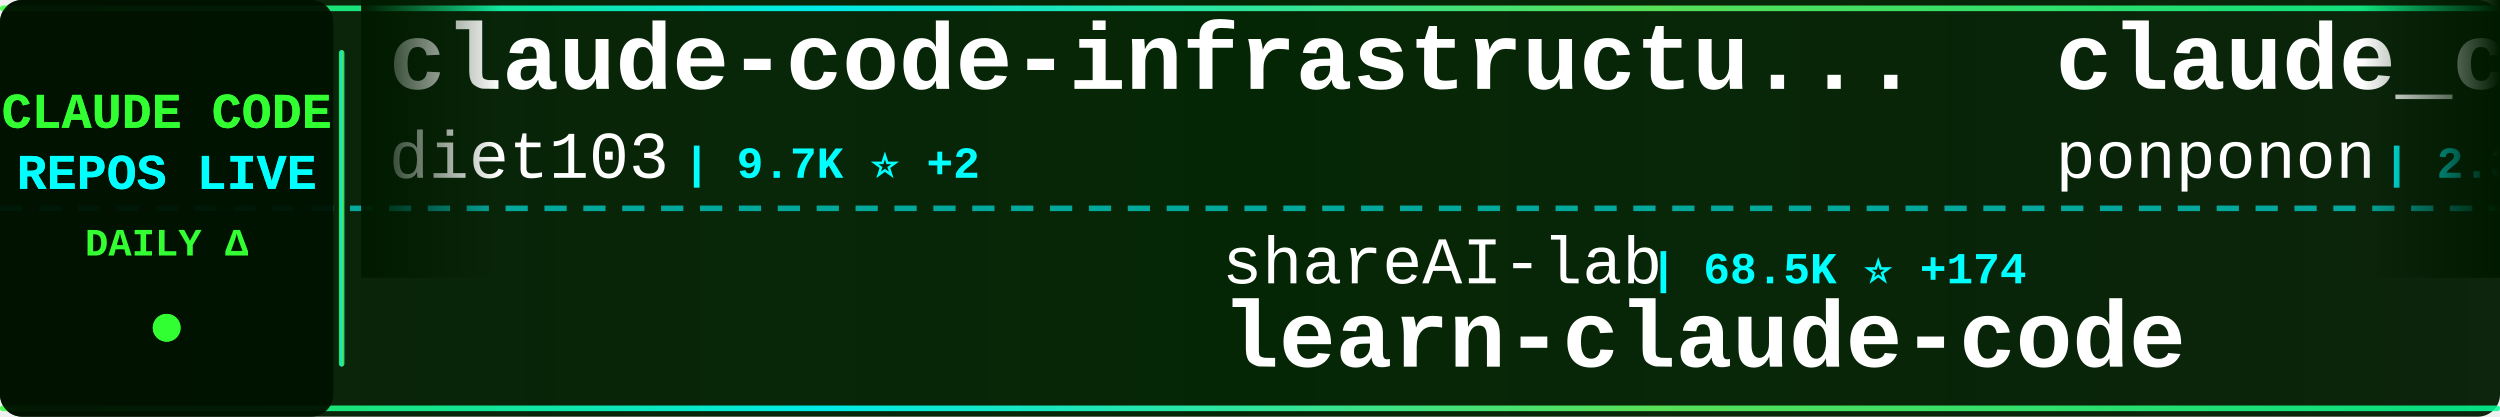
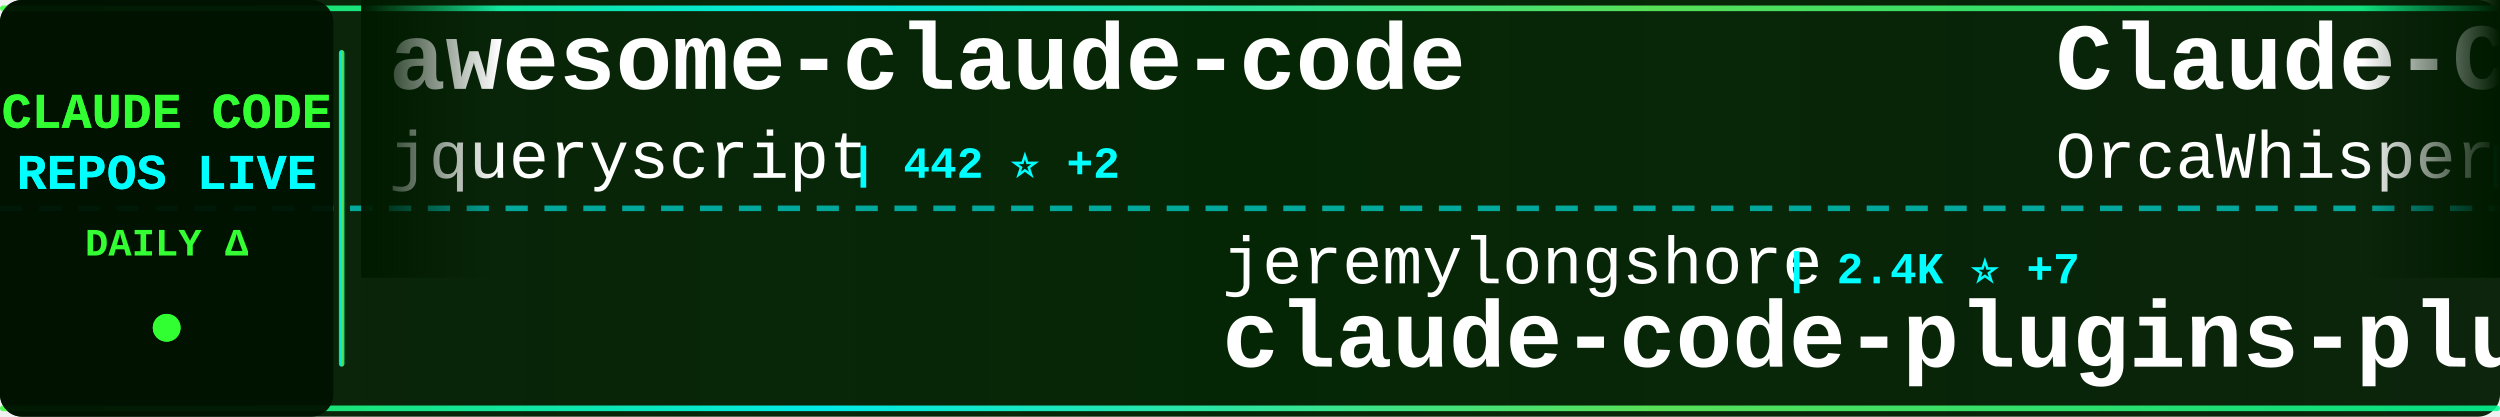
<svg xmlns="http://www.w3.org/2000/svg" width="900" height="150">
  <defs>
    <linearGradient id="tickerBg" x1="0%" y1="0%" x2="100%" y2="0%">
      <stop offset="0%" style="stop-color:#001a00;stop-opacity:0.95" />
      <stop offset="50%" style="stop-color:#002200;stop-opacity:0.98" />
      <stop offset="100%" style="stop-color:#001a00;stop-opacity:0.95" />
    </linearGradient>
    <linearGradient id="borderGrad" x1="0%" y1="0%" x2="100%" y2="0%">
      <stop offset="0%" style="stop-color:#33ff33;stop-opacity:0.85">
        <animate attributeName="stop-opacity" values="0.85;1;0.85" dur="2s" repeatCount="indefinite" />
      </stop>
      <stop offset="33%" style="stop-color:#00ffff;stop-opacity:0.9">
        <animate attributeName="stop-opacity" values="0.9;1;0.9" dur="2.2s" repeatCount="indefinite" />
      </stop>
      <stop offset="66%" style="stop-color:#66ff66;stop-opacity:0.85">
        <animate attributeName="stop-opacity" values="0.85;1;0.85" dur="1.8s" repeatCount="indefinite" />
      </stop>
      <stop offset="100%" style="stop-color:#00ff99;stop-opacity:0.85">
        <animate attributeName="stop-opacity" values="0.85;1;0.85" dur="2s" repeatCount="indefinite" />
      </stop>
    </linearGradient>
    <filter id="textGlow">
      <feGaussianBlur stdDeviation="0.1" result="coloredBlur" />
      <feMerge>
        <feMergeNode in="coloredBlur" />
        <feMergeNode in="SourceGraphic" />
      </feMerge>
    </filter>
    <filter id="metricGlow">
      <feGaussianBlur stdDeviation="0.2" result="coloredBlur" />
      <feMerge>
        <feMergeNode in="coloredBlur" />
        <feMergeNode in="SourceGraphic" />
      </feMerge>
    </filter>
    <linearGradient id="leftFade" x1="0%" y1="0%" x2="100%" y2="0%">
      <stop offset="0%" style="stop-color:#001a00;stop-opacity:1" />
      <stop offset="100%" style="stop-color:#001a00;stop-opacity:0" />
    </linearGradient>
    <linearGradient id="rightFade" x1="0%" y1="0%" x2="100%" y2="0%">
      <stop offset="0%" style="stop-color:#001a00;stop-opacity:0" />
      <stop offset="100%" style="stop-color:#001a00;stop-opacity:1" />
    </linearGradient>
  </defs>
  <rect width="900" height="150" fill="url(#tickerBg)" rx="8" />
  <rect x="0" y="2" width="900" height="2" fill="url(#borderGrad)" rx="1" />
  <rect x="0" y="146" width="900" height="2" fill="url(#borderGrad)" rx="1" />
  <line x1="0" y1="75" x2="900" y2="75" stroke="#00ffff" stroke-width="2" stroke-dasharray="8 6" opacity="0.6" />
  <rect x="0" y="0" width="120" height="150" fill="#001100" opacity="0.95" rx="8" />
  <text x="60" y="46" font-family="'Courier New', monospace" font-size="18" font-weight="bold" fill="#33ff33" text-anchor="middle" filter="url(#textGlow)">
    CLAUDE CODE
  </text>
  <text x="60" y="68" font-family="'Courier New', monospace" font-size="18" font-weight="bold" fill="#00ffff" text-anchor="middle" filter="url(#textGlow)">
    REPOS LIVE
  </text>
  <text x="60" y="92" font-family="'Courier New', monospace" font-size="14" font-weight="bold" fill="#33ff33" text-anchor="middle">
    DAILY Δ
  </text>
  <circle cx="60" cy="118" r="5" fill="#33ff33" filter="url(#metricGlow)">
    <animate attributeName="r" values="4;6;4" dur="1.5s" repeatCount="indefinite" />
    <animate attributeName="opacity" values="0.6;1;0.6" dur="1.5s" repeatCount="indefinite" />
  </circle>
  <rect x="122" y="18" width="2" height="114" fill="url(#borderGrad)" rx="1" />
  <clipPath id="tickerClip">
    <rect x="130" y="0" width="770" height="150" />
  </clipPath>
  <g clip-path="url(#tickerClip)">
    <g id="tickerItems">
      <animateTransform attributeName="transform" attributeType="XML" type="translate" from="0 0" to="-3000 0" dur="54s" repeatCount="indefinite" />
      <g transform="translate(0, 0)">
-         <text x="140" y="32" font-family="'Courier New', monospace" font-size="34" font-weight="bold" fill="#ffffff">claude-code-infrastructu...</text>
-         <text x="140" y="64" font-family="'Courier New', monospace" font-size="24" font-weight="normal" fill="#ffffff" opacity="1.0">diet103</text>
-         <text x="246" y="64" font-family="'Courier New', monospace" font-size="16" font-weight="bold" fill="#00ffff"> | 9.7K ⭐ +2</text>
+         <text x="140" y="32" font-family="'Courier New', monospace" font-size="34" font-weight="bold" fill="#ffffff">awesome-claude-code</text>
+         <text x="140" y="64" font-family="'Courier New', monospace" font-size="24" font-weight="normal" fill="#ffffff" opacity="1.0">jqueryscript</text>
+         <text x="306" y="64" font-family="'Courier New', monospace" font-size="16" font-weight="bold" fill="#00ffff"> | 442 ⭐ +2</text>
      </g>
      <g transform="translate(300, 0)">
-         <text x="140" y="102" font-family="'Courier New', monospace" font-size="24" font-weight="normal" fill="#ffffff" opacity="1.0">shareAI-lab</text>
-         <text x="294" y="102" font-family="'Courier New', monospace" font-size="16" font-weight="bold" fill="#00ffff"> | 68.5K ⭐ +174</text>
-         <text x="140" y="132" font-family="'Courier New', monospace" font-size="34" font-weight="bold" fill="#ffffff">learn-claude-code</text>
+         <text x="140" y="102" font-family="'Courier New', monospace" font-size="24" font-weight="normal" fill="#ffffff" opacity="1.0">jeremylongshore</text>
+         <text x="342" y="102" font-family="'Courier New', monospace" font-size="16" font-weight="bold" fill="#00ffff"> | 2.4K ⭐ +7</text>
+         <text x="140" y="132" font-family="'Courier New', monospace" font-size="34" font-weight="bold" fill="#ffffff">claude-code-plugins-plus...</text>
      </g>
      <g transform="translate(600, 0)">
-         <text x="140" y="32" font-family="'Courier New', monospace" font-size="34" font-weight="bold" fill="#ffffff">claude_code_src</text>
-         <text x="140" y="64" font-family="'Courier New', monospace" font-size="24" font-weight="normal" fill="#ffffff" opacity="1.0">ponponon</text>
-         <text x="258" y="64" font-family="'Courier New', monospace" font-size="16" font-weight="bold" fill="#00ffff"> | 2.3K ⭐ +5</text>
+         <text x="140" y="32" font-family="'Courier New', monospace" font-size="34" font-weight="bold" fill="#ffffff">Claude-Code</text>
+         <text x="140" y="64" font-family="'Courier New', monospace" font-size="24" font-weight="normal" fill="#ffffff" opacity="1.0">OrcaWhisper</text>
+         <text x="294" y="64" font-family="'Courier New', monospace" font-size="16" font-weight="bold" fill="#00ffff"> | 79 ⭐</text>
      </g>
      <g transform="translate(900, 0)">
-         <text x="140" y="102" font-family="'Courier New', monospace" font-size="24" font-weight="normal" fill="#ffffff" opacity="1.0">LING71671</text>
-         <text x="270" y="102" font-family="'Courier New', monospace" font-size="16" font-weight="bold" fill="#00ffff"> | 900 ⭐</text>
-         <text x="140" y="132" font-family="'Courier New', monospace" font-size="34" font-weight="bold" fill="#ffffff">Open-ClaudeCode</text>
+         <text x="140" y="102" font-family="'Courier New', monospace" font-size="24" font-weight="normal" fill="#ffffff" opacity="1.0">andrew-kramer-inno</text>
+         <text x="378" y="102" font-family="'Courier New', monospace" font-size="16" font-weight="bold" fill="#00ffff"> | 589 ⭐</text>
+         <text x="140" y="132" font-family="'Courier New', monospace" font-size="34" font-weight="bold" fill="#ffffff">claude-code-source-build</text>
      </g>
      <g transform="translate(1200, 0)">
-         <text x="140" y="32" font-family="'Courier New', monospace" font-size="34" font-weight="bold" fill="#ffffff">claude-code-source-code-...</text>
-         <text x="140" y="64" font-family="'Courier New', monospace" font-size="24" font-weight="normal" fill="#ffffff" opacity="1.0">ghuntley</text>
-         <text x="258" y="64" font-family="'Courier New', monospace" font-size="16" font-weight="bold" fill="#00ffff"> | 986 ⭐</text>
+         <text x="140" y="32" font-family="'Courier New', monospace" font-size="34" font-weight="bold" fill="#ffffff">ClaudeCodeAgents</text>
+         <text x="140" y="64" font-family="'Courier New', monospace" font-size="24" font-weight="normal" fill="#ffffff" opacity="1.0">darcyegb</text>
+         <text x="258" y="64" font-family="'Courier New', monospace" font-size="16" font-weight="bold" fill="#00ffff"> | 736 ⭐ +3</text>
      </g>
      <g transform="translate(1500, 0)">
-         <text x="140" y="102" font-family="'Courier New', monospace" font-size="24" font-weight="normal" fill="#ffffff" opacity="1.0">zstmfhy</text>
-         <text x="246" y="102" font-family="'Courier New', monospace" font-size="16" font-weight="bold" fill="#00ffff"> | 190 ⭐</text>
-         <text x="140" y="132" font-family="'Courier New', monospace" font-size="34" font-weight="bold" fill="#ffffff">Claude-code</text>
+         <text x="140" y="102" font-family="'Courier New', monospace" font-size="24" font-weight="normal" fill="#ffffff" opacity="1.0">Windy3f3f3f3f</text>
+         <text x="318" y="102" font-family="'Courier New', monospace" font-size="16" font-weight="bold" fill="#00ffff"> | 2.7K ⭐ +10</text>
+         <text x="140" y="132" font-family="'Courier New', monospace" font-size="34" font-weight="bold" fill="#ffffff">how-claude-code-works</text>
      </g>
      <g transform="translate(1800, 0)">
-         <text x="140" y="32" font-family="'Courier New', monospace" font-size="34" font-weight="bold" fill="#ffffff">oh-my-claudecode</text>
-         <text x="140" y="64" font-family="'Courier New', monospace" font-size="24" font-weight="normal" fill="#ffffff" opacity="1.0">Yeachan-Heo</text>
-         <text x="294" y="64" font-family="'Courier New', monospace" font-size="16" font-weight="bold" fill="#00ffff"> | 37.0K ⭐ +71</text>
+         <text x="140" y="32" font-family="'Courier New', monospace" font-size="34" font-weight="bold" fill="#ffffff">claude-code-guide</text>
+         <text x="140" y="64" font-family="'Courier New', monospace" font-size="24" font-weight="normal" fill="#ffffff" opacity="1.0">zebbern</text>
+         <text x="246" y="64" font-family="'Courier New', monospace" font-size="16" font-weight="bold" fill="#00ffff"> | 4.3K ⭐ +6</text>
      </g>
      <g transform="translate(2100, 0)">
-         <text x="140" y="102" font-family="'Courier New', monospace" font-size="24" font-weight="normal" fill="#ffffff" opacity="1.0">centminmod</text>
-         <text x="282" y="102" font-family="'Courier New', monospace" font-size="16" font-weight="bold" fill="#00ffff"> | 2.4K ⭐ +2</text>
-         <text x="140" y="132" font-family="'Courier New', monospace" font-size="34" font-weight="bold" fill="#ffffff">my-claude-code-setup</text>
+         <text x="140" y="102" font-family="'Courier New', monospace" font-size="24" font-weight="normal" fill="#ffffff" opacity="1.0">liuup</text>
+         <text x="222" y="102" font-family="'Courier New', monospace" font-size="16" font-weight="bold" fill="#00ffff"> | 3.3K ⭐ +13</text>
+         <text x="140" y="132" font-family="'Courier New', monospace" font-size="34" font-weight="bold" fill="#ffffff">claude-code-analysis</text>
      </g>
      <g transform="translate(2400, 0)">
-         <text x="140" y="32" font-family="'Courier New', monospace" font-size="34" font-weight="bold" fill="#ffffff">claude-code-source</text>
-         <text x="140" y="64" font-family="'Courier New', monospace" font-size="24" font-weight="normal" fill="#ffffff" opacity="1.0">AprilNEA</text>
-         <text x="258" y="64" font-family="'Courier New', monospace" font-size="16" font-weight="bold" fill="#00ffff"> | 387 ⭐</text>
+         <text x="140" y="32" font-family="'Courier New', monospace" font-size="34" font-weight="bold" fill="#ffffff">Claude-Code-Source-Study</text>
+         <text x="140" y="64" font-family="'Courier New', monospace" font-size="24" font-weight="normal" fill="#ffffff" opacity="1.0">luyao618</text>
+         <text x="258" y="64" font-family="'Courier New', monospace" font-size="16" font-weight="bold" fill="#00ffff"> | 1.6K ⭐ +6</text>
      </g>
      <g transform="translate(2700, 0)">
-         <text x="140" y="102" font-family="'Courier New', monospace" font-size="24" font-weight="normal" fill="#ffffff" opacity="1.0">guanshan</text>
-         <text x="258" y="102" font-family="'Courier New', monospace" font-size="16" font-weight="bold" fill="#00ffff"> | 60 ⭐</text>
-         <text x="140" y="132" font-family="'Courier New', monospace" font-size="34" font-weight="bold" fill="#ffffff">ClaudeCode</text>
+         <text x="140" y="102" font-family="'Courier New', monospace" font-size="24" font-weight="normal" fill="#ffffff" opacity="1.0">anthropics</text>
+         <text x="282" y="102" font-family="'Courier New', monospace" font-size="16" font-weight="bold" fill="#00ffff"> | 5.4K ⭐ +7</text>
+         <text x="140" y="132" font-family="'Courier New', monospace" font-size="34" font-weight="bold" fill="#ffffff">claude-code-security-rev...</text>
      </g>
      <g transform="translate(3000, 0)">
-         <text x="140" y="32" font-family="'Courier New', monospace" font-size="34" font-weight="bold" fill="#ffffff">claude-code-infrastructu...</text>
-         <text x="140" y="64" font-family="'Courier New', monospace" font-size="24" font-weight="normal" fill="#ffffff" opacity="1.0">diet103</text>
-         <text x="246" y="64" font-family="'Courier New', monospace" font-size="16" font-weight="bold" fill="#00ffff"> | 9.7K ⭐ +2</text>
+         <text x="140" y="32" font-family="'Courier New', monospace" font-size="34" font-weight="bold" fill="#ffffff">awesome-claude-code</text>
+         <text x="140" y="64" font-family="'Courier New', monospace" font-size="24" font-weight="normal" fill="#ffffff" opacity="1.0">jqueryscript</text>
+         <text x="306" y="64" font-family="'Courier New', monospace" font-size="16" font-weight="bold" fill="#00ffff"> | 442 ⭐ +2</text>
      </g>
      <g transform="translate(3300, 0)">
-         <text x="140" y="102" font-family="'Courier New', monospace" font-size="24" font-weight="normal" fill="#ffffff" opacity="1.0">shareAI-lab</text>
-         <text x="294" y="102" font-family="'Courier New', monospace" font-size="16" font-weight="bold" fill="#00ffff"> | 68.5K ⭐ +174</text>
-         <text x="140" y="132" font-family="'Courier New', monospace" font-size="34" font-weight="bold" fill="#ffffff">learn-claude-code</text>
+         <text x="140" y="102" font-family="'Courier New', monospace" font-size="24" font-weight="normal" fill="#ffffff" opacity="1.0">jeremylongshore</text>
+         <text x="342" y="102" font-family="'Courier New', monospace" font-size="16" font-weight="bold" fill="#00ffff"> | 2.4K ⭐ +7</text>
+         <text x="140" y="132" font-family="'Courier New', monospace" font-size="34" font-weight="bold" fill="#ffffff">claude-code-plugins-plus...</text>
      </g>
      <g transform="translate(3600, 0)">
-         <text x="140" y="32" font-family="'Courier New', monospace" font-size="34" font-weight="bold" fill="#ffffff">claude_code_src</text>
-         <text x="140" y="64" font-family="'Courier New', monospace" font-size="24" font-weight="normal" fill="#ffffff" opacity="1.0">ponponon</text>
-         <text x="258" y="64" font-family="'Courier New', monospace" font-size="16" font-weight="bold" fill="#00ffff"> | 2.3K ⭐ +5</text>
+         <text x="140" y="32" font-family="'Courier New', monospace" font-size="34" font-weight="bold" fill="#ffffff">Claude-Code</text>
+         <text x="140" y="64" font-family="'Courier New', monospace" font-size="24" font-weight="normal" fill="#ffffff" opacity="1.0">OrcaWhisper</text>
+         <text x="294" y="64" font-family="'Courier New', monospace" font-size="16" font-weight="bold" fill="#00ffff"> | 79 ⭐</text>
      </g>
      <g transform="translate(3900, 0)">
-         <text x="140" y="102" font-family="'Courier New', monospace" font-size="24" font-weight="normal" fill="#ffffff" opacity="1.0">LING71671</text>
-         <text x="270" y="102" font-family="'Courier New', monospace" font-size="16" font-weight="bold" fill="#00ffff"> | 900 ⭐</text>
-         <text x="140" y="132" font-family="'Courier New', monospace" font-size="34" font-weight="bold" fill="#ffffff">Open-ClaudeCode</text>
+         <text x="140" y="102" font-family="'Courier New', monospace" font-size="24" font-weight="normal" fill="#ffffff" opacity="1.0">andrew-kramer-inno</text>
+         <text x="378" y="102" font-family="'Courier New', monospace" font-size="16" font-weight="bold" fill="#00ffff"> | 589 ⭐</text>
+         <text x="140" y="132" font-family="'Courier New', monospace" font-size="34" font-weight="bold" fill="#ffffff">claude-code-source-build</text>
      </g>
    </g>
  </g>
  <rect x="130" y="0" width="50" height="100" fill="url(#leftFade)" />
  <rect x="850" y="0" width="50" height="100" fill="url(#rightFade)" />
</svg>
